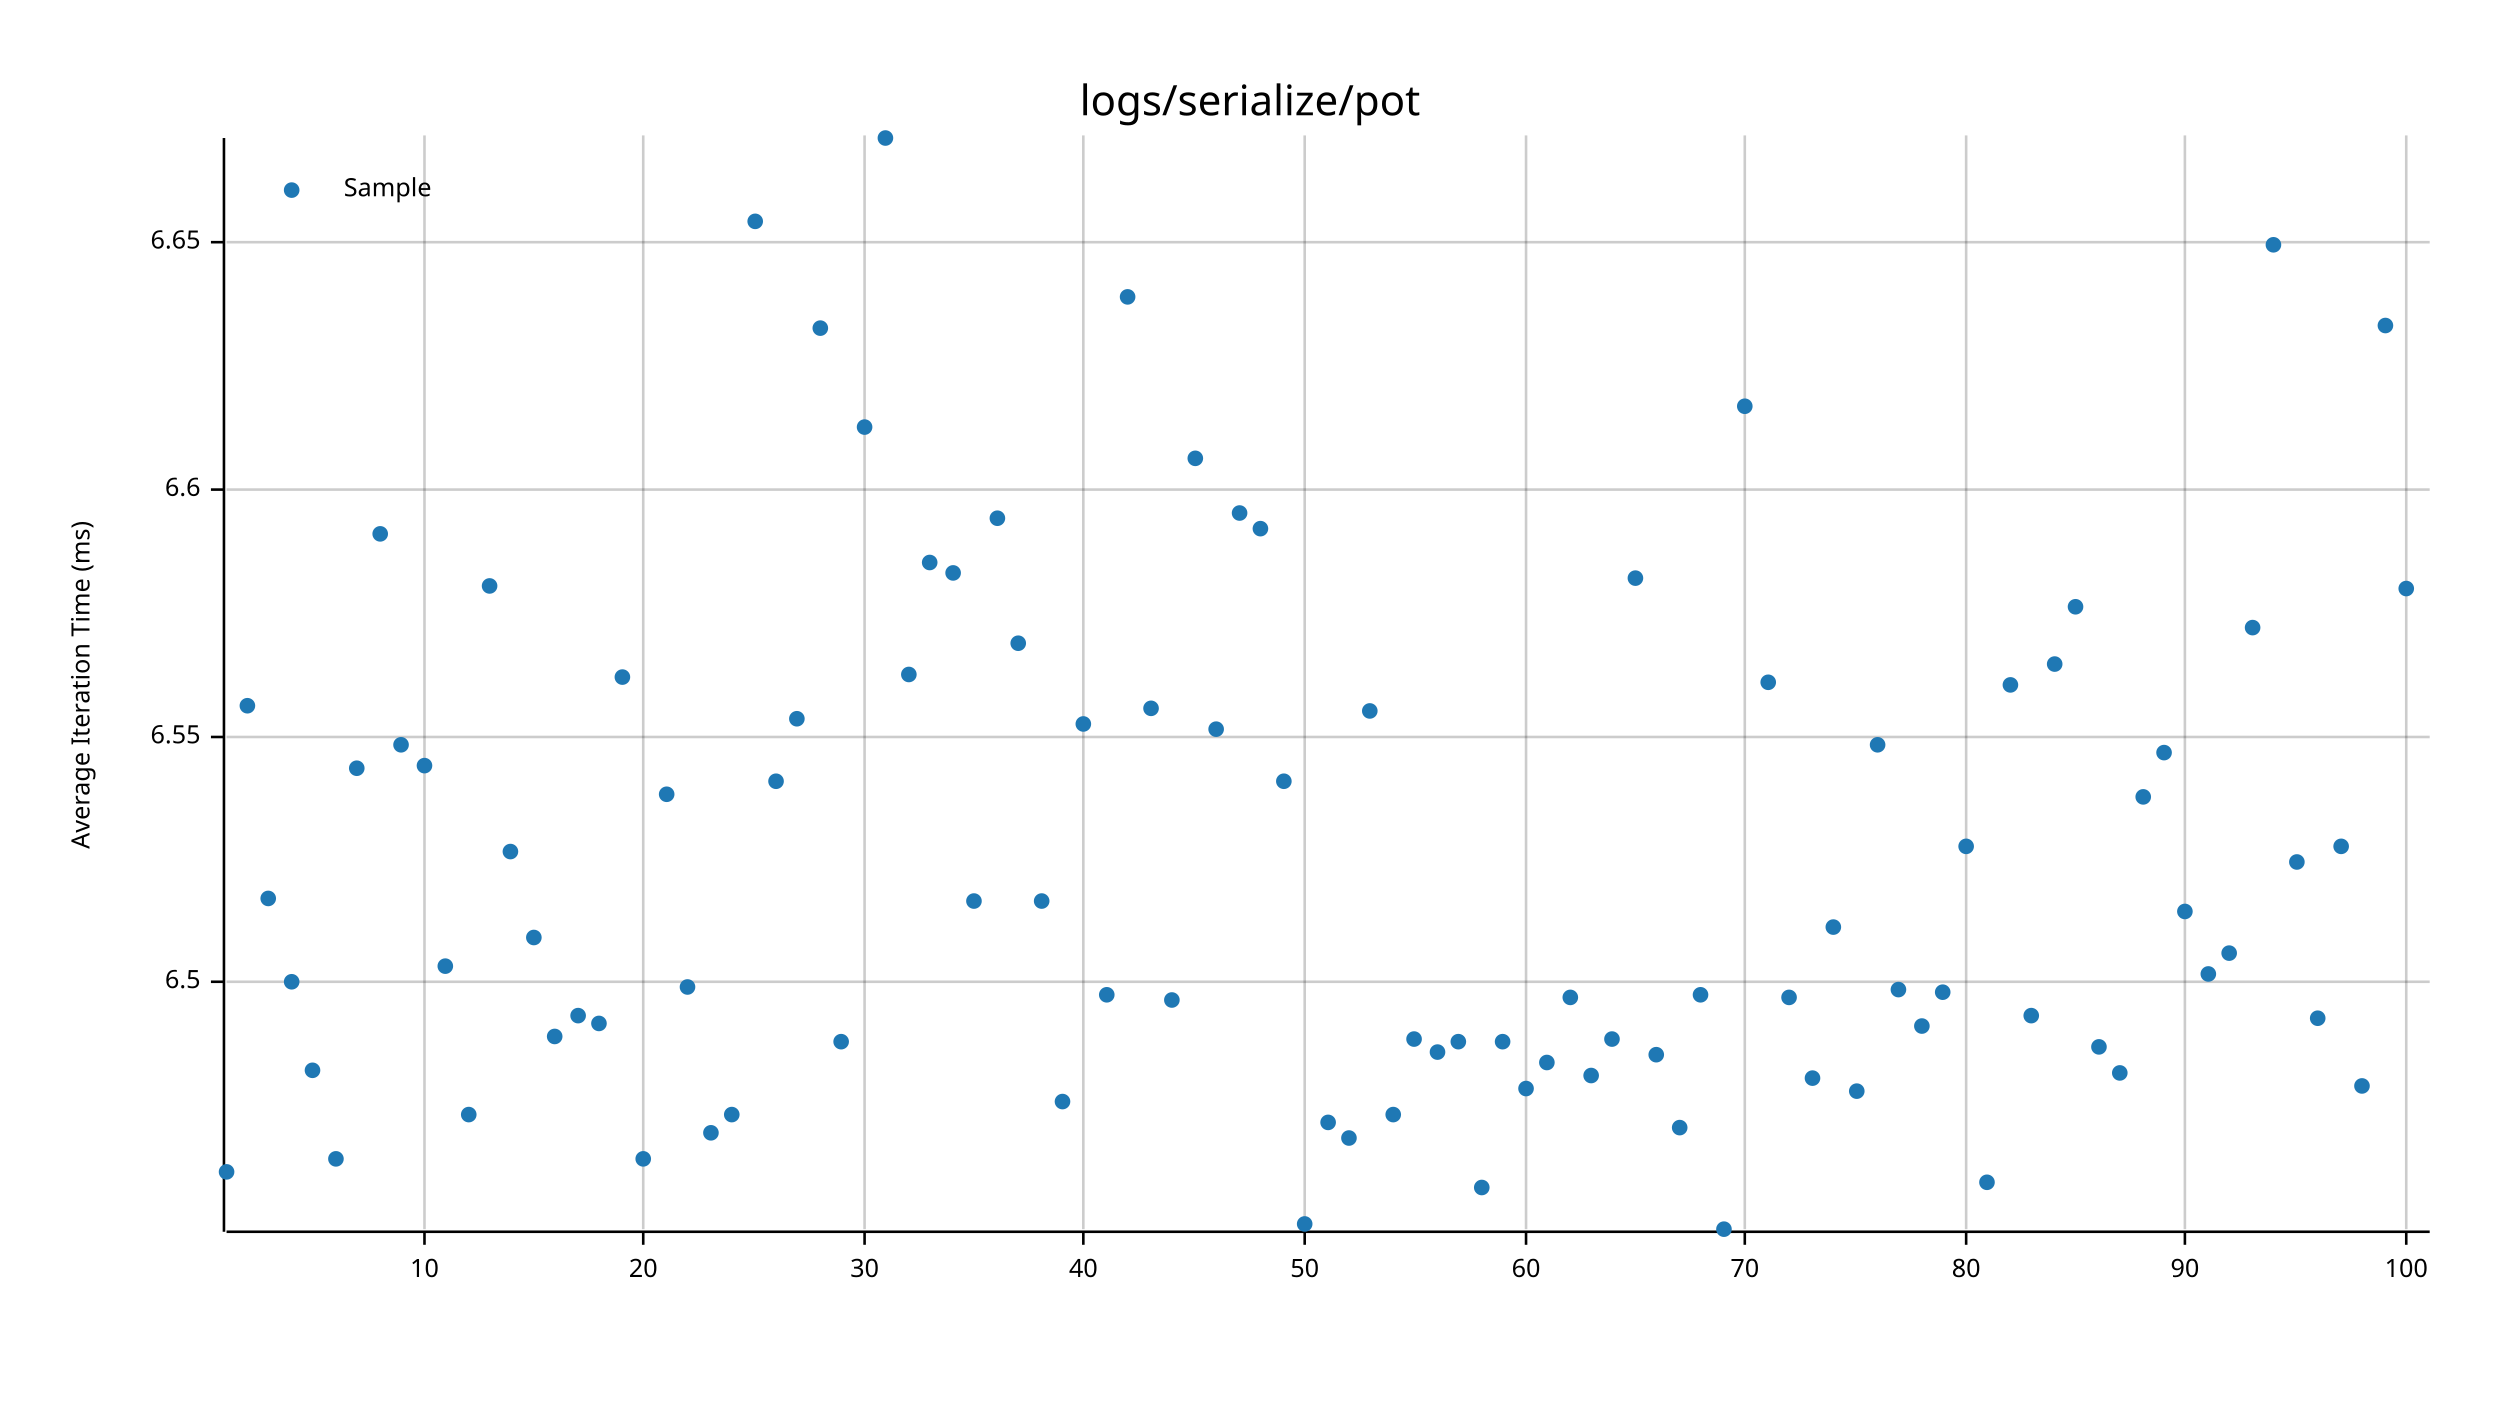
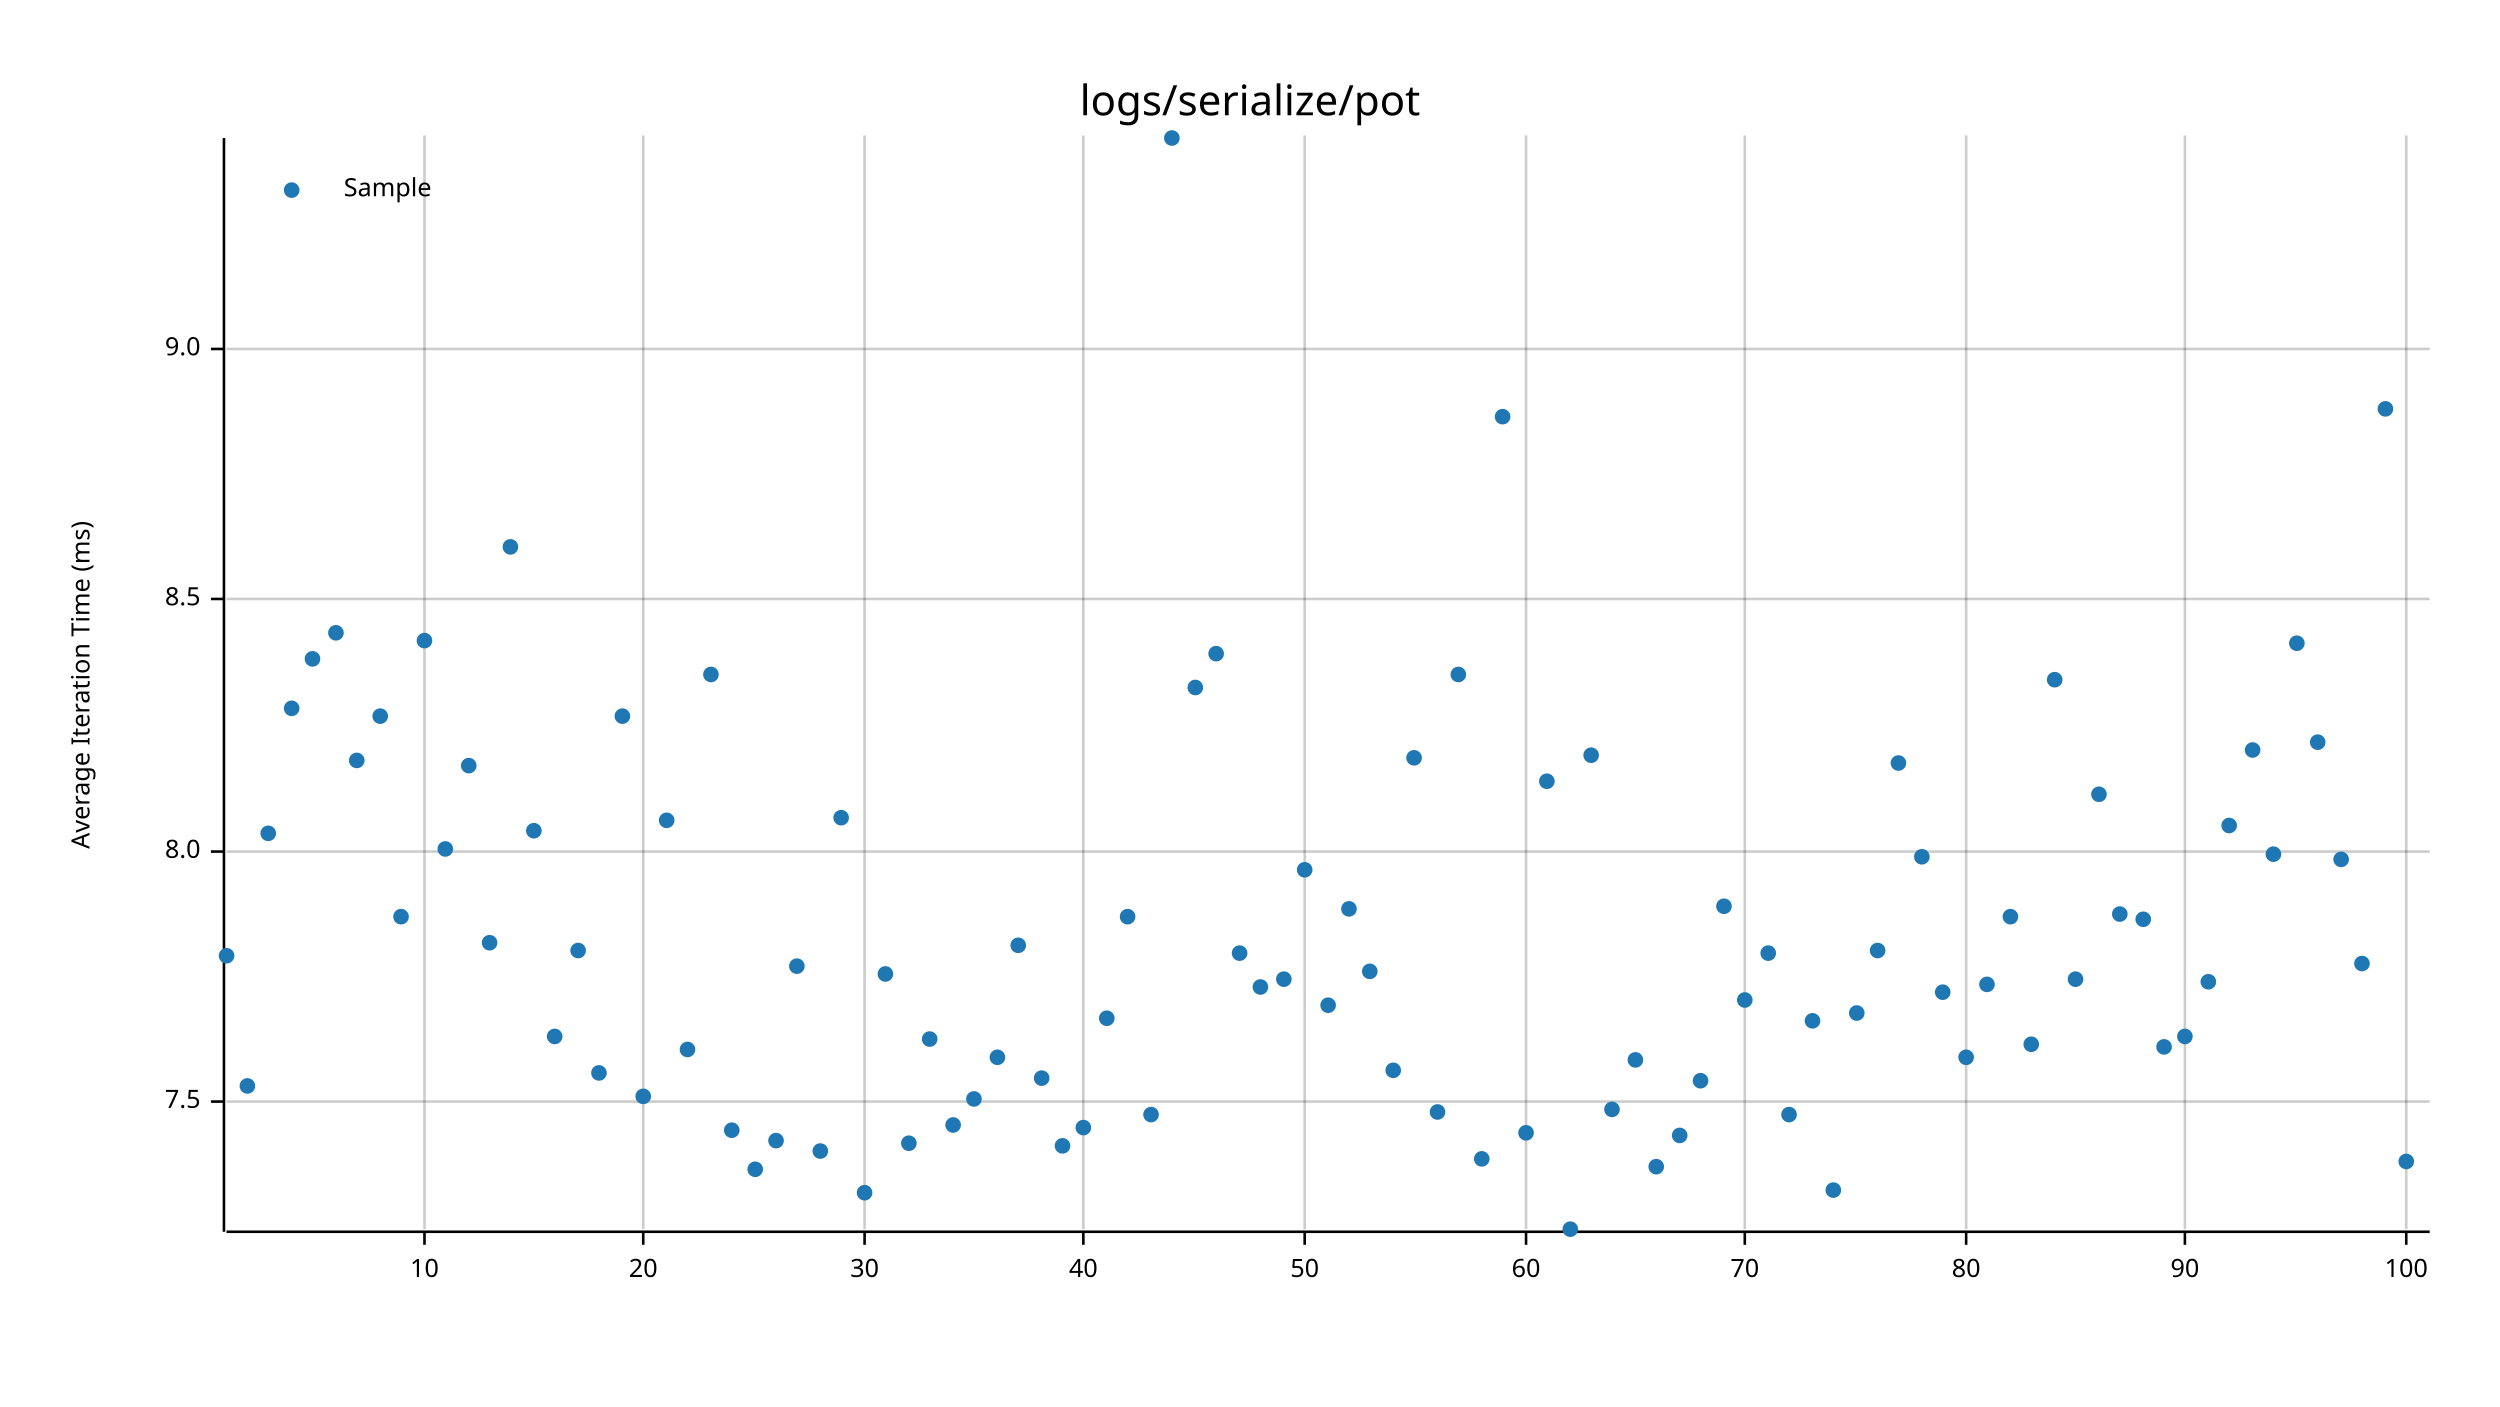
<svg xmlns="http://www.w3.org/2000/svg" style="background-color:#EEE;" width="960" height="540" viewBox="0 0 960 540">
  <text x="480" y="32" dy="0.76em" text-anchor="middle" font-family="sans-serif" font-size="16.129" opacity="1" fill="#000000">
logs/serialize/pot
</text>
  <text x="27" y="263" dy="0.76em" text-anchor="middle" font-family="sans-serif" font-size="9.677" opacity="1" fill="#000000" transform="rotate(270, 27, 263)">
Average Iteration Time (ms)
</text>
  <line opacity="0.2" stroke="#000000" stroke-width="1" x1="163" y1="472" x2="163" y2="52" />
  <line opacity="0.2" stroke="#000000" stroke-width="1" x1="247" y1="472" x2="247" y2="52" />
  <line opacity="0.2" stroke="#000000" stroke-width="1" x1="332" y1="472" x2="332" y2="52" />
  <line opacity="0.2" stroke="#000000" stroke-width="1" x1="416" y1="472" x2="416" y2="52" />
  <line opacity="0.2" stroke="#000000" stroke-width="1" x1="501" y1="472" x2="501" y2="52" />
  <line opacity="0.2" stroke="#000000" stroke-width="1" x1="586" y1="472" x2="586" y2="52" />
  <line opacity="0.2" stroke="#000000" stroke-width="1" x1="670" y1="472" x2="670" y2="52" />
  <line opacity="0.2" stroke="#000000" stroke-width="1" x1="755" y1="472" x2="755" y2="52" />
  <line opacity="0.2" stroke="#000000" stroke-width="1" x1="839" y1="472" x2="839" y2="52" />
  <line opacity="0.2" stroke="#000000" stroke-width="1" x1="924" y1="472" x2="924" y2="52" />
-   <line opacity="0.2" stroke="#000000" stroke-width="1" x1="87" y1="377" x2="933" y2="377" />
-   <line opacity="0.2" stroke="#000000" stroke-width="1" x1="87" y1="283" x2="933" y2="283" />
-   <line opacity="0.2" stroke="#000000" stroke-width="1" x1="87" y1="188" x2="933" y2="188" />
-   <line opacity="0.2" stroke="#000000" stroke-width="1" x1="87" y1="93" x2="933" y2="93" />
+   <line opacity="0.2" stroke="#000000" stroke-width="1" x1="87" y1="423" x2="933" y2="423" />
+   <line opacity="0.2" stroke="#000000" stroke-width="1" x1="87" y1="327" x2="933" y2="327" />
+   <line opacity="0.2" stroke="#000000" stroke-width="1" x1="87" y1="230" x2="933" y2="230" />
+   <line opacity="0.2" stroke="#000000" stroke-width="1" x1="87" y1="134" x2="933" y2="134" />
  <polyline fill="none" opacity="1" stroke="#000000" stroke-width="1" points="86,53 86,473 " />
-   <text x="77" y="377" dy="0.5ex" text-anchor="end" font-family="sans-serif" font-size="9.677" opacity="1" fill="#000000">
- 6.5
+   <text x="77" y="423" dy="0.5ex" text-anchor="end" font-family="sans-serif" font-size="9.677" opacity="1" fill="#000000">
+ 7.5
</text>
-   <polyline fill="none" opacity="1" stroke="#000000" stroke-width="1" points="81,377 86,377 " />
-   <text x="77" y="283" dy="0.5ex" text-anchor="end" font-family="sans-serif" font-size="9.677" opacity="1" fill="#000000">
- 6.55
+   <polyline fill="none" opacity="1" stroke="#000000" stroke-width="1" points="81,423 86,423 " />
+   <text x="77" y="327" dy="0.5ex" text-anchor="end" font-family="sans-serif" font-size="9.677" opacity="1" fill="#000000">
+ 8.0
</text>
-   <polyline fill="none" opacity="1" stroke="#000000" stroke-width="1" points="81,283 86,283 " />
-   <text x="77" y="188" dy="0.5ex" text-anchor="end" font-family="sans-serif" font-size="9.677" opacity="1" fill="#000000">
- 6.6
+   <polyline fill="none" opacity="1" stroke="#000000" stroke-width="1" points="81,327 86,327 " />
+   <text x="77" y="230" dy="0.5ex" text-anchor="end" font-family="sans-serif" font-size="9.677" opacity="1" fill="#000000">
+ 8.5
</text>
-   <polyline fill="none" opacity="1" stroke="#000000" stroke-width="1" points="81,188 86,188 " />
-   <text x="77" y="93" dy="0.5ex" text-anchor="end" font-family="sans-serif" font-size="9.677" opacity="1" fill="#000000">
- 6.65
+   <polyline fill="none" opacity="1" stroke="#000000" stroke-width="1" points="81,230 86,230 " />
+   <text x="77" y="134" dy="0.5ex" text-anchor="end" font-family="sans-serif" font-size="9.677" opacity="1" fill="#000000">
+ 9.0
</text>
-   <polyline fill="none" opacity="1" stroke="#000000" stroke-width="1" points="81,93 86,93 " />
+   <polyline fill="none" opacity="1" stroke="#000000" stroke-width="1" points="81,134 86,134 " />
  <polyline fill="none" opacity="1" stroke="#000000" stroke-width="1" points="87,473 933,473 " />
  <text x="163" y="483" dy="0.76em" text-anchor="middle" font-family="sans-serif" font-size="9.677" opacity="1" fill="#000000">
10
</text>
  <polyline fill="none" opacity="1" stroke="#000000" stroke-width="1" points="163,473 163,478 " />
  <text x="247" y="483" dy="0.76em" text-anchor="middle" font-family="sans-serif" font-size="9.677" opacity="1" fill="#000000">
20
</text>
  <polyline fill="none" opacity="1" stroke="#000000" stroke-width="1" points="247,473 247,478 " />
  <text x="332" y="483" dy="0.76em" text-anchor="middle" font-family="sans-serif" font-size="9.677" opacity="1" fill="#000000">
30
</text>
  <polyline fill="none" opacity="1" stroke="#000000" stroke-width="1" points="332,473 332,478 " />
  <text x="416" y="483" dy="0.76em" text-anchor="middle" font-family="sans-serif" font-size="9.677" opacity="1" fill="#000000">
40
</text>
  <polyline fill="none" opacity="1" stroke="#000000" stroke-width="1" points="416,473 416,478 " />
  <text x="501" y="483" dy="0.76em" text-anchor="middle" font-family="sans-serif" font-size="9.677" opacity="1" fill="#000000">
50
</text>
  <polyline fill="none" opacity="1" stroke="#000000" stroke-width="1" points="501,473 501,478 " />
  <text x="586" y="483" dy="0.76em" text-anchor="middle" font-family="sans-serif" font-size="9.677" opacity="1" fill="#000000">
60
</text>
  <polyline fill="none" opacity="1" stroke="#000000" stroke-width="1" points="586,473 586,478 " />
  <text x="670" y="483" dy="0.76em" text-anchor="middle" font-family="sans-serif" font-size="9.677" opacity="1" fill="#000000">
70
</text>
  <polyline fill="none" opacity="1" stroke="#000000" stroke-width="1" points="670,473 670,478 " />
  <text x="755" y="483" dy="0.76em" text-anchor="middle" font-family="sans-serif" font-size="9.677" opacity="1" fill="#000000">
80
</text>
  <polyline fill="none" opacity="1" stroke="#000000" stroke-width="1" points="755,473 755,478 " />
  <text x="839" y="483" dy="0.76em" text-anchor="middle" font-family="sans-serif" font-size="9.677" opacity="1" fill="#000000">
90
</text>
  <polyline fill="none" opacity="1" stroke="#000000" stroke-width="1" points="839,473 839,478 " />
  <text x="924" y="483" dy="0.76em" text-anchor="middle" font-family="sans-serif" font-size="9.677" opacity="1" fill="#000000">
100
</text>
  <polyline fill="none" opacity="1" stroke="#000000" stroke-width="1" points="924,473 924,478 " />
-   <circle cx="87" cy="450" r="3" opacity="1" fill="#1F78B4" stroke="none" stroke-width="1" />
-   <circle cx="95" cy="271" r="3" opacity="1" fill="#1F78B4" stroke="none" stroke-width="1" />
-   <circle cx="103" cy="345" r="3" opacity="1" fill="#1F78B4" stroke="none" stroke-width="1" />
-   <circle cx="112" cy="377" r="3" opacity="1" fill="#1F78B4" stroke="none" stroke-width="1" />
-   <circle cx="120" cy="411" r="3" opacity="1" fill="#1F78B4" stroke="none" stroke-width="1" />
-   <circle cx="129" cy="445" r="3" opacity="1" fill="#1F78B4" stroke="none" stroke-width="1" />
-   <circle cx="137" cy="295" r="3" opacity="1" fill="#1F78B4" stroke="none" stroke-width="1" />
-   <circle cx="146" cy="205" r="3" opacity="1" fill="#1F78B4" stroke="none" stroke-width="1" />
-   <circle cx="154" cy="286" r="3" opacity="1" fill="#1F78B4" stroke="none" stroke-width="1" />
-   <circle cx="163" cy="294" r="3" opacity="1" fill="#1F78B4" stroke="none" stroke-width="1" />
-   <circle cx="171" cy="371" r="3" opacity="1" fill="#1F78B4" stroke="none" stroke-width="1" />
-   <circle cx="180" cy="428" r="3" opacity="1" fill="#1F78B4" stroke="none" stroke-width="1" />
-   <circle cx="188" cy="225" r="3" opacity="1" fill="#1F78B4" stroke="none" stroke-width="1" />
-   <circle cx="196" cy="327" r="3" opacity="1" fill="#1F78B4" stroke="none" stroke-width="1" />
-   <circle cx="205" cy="360" r="3" opacity="1" fill="#1F78B4" stroke="none" stroke-width="1" />
+   <circle cx="87" cy="367" r="3" opacity="1" fill="#1F78B4" stroke="none" stroke-width="1" />
+   <circle cx="95" cy="417" r="3" opacity="1" fill="#1F78B4" stroke="none" stroke-width="1" />
+   <circle cx="103" cy="320" r="3" opacity="1" fill="#1F78B4" stroke="none" stroke-width="1" />
+   <circle cx="112" cy="272" r="3" opacity="1" fill="#1F78B4" stroke="none" stroke-width="1" />
+   <circle cx="120" cy="253" r="3" opacity="1" fill="#1F78B4" stroke="none" stroke-width="1" />
+   <circle cx="129" cy="243" r="3" opacity="1" fill="#1F78B4" stroke="none" stroke-width="1" />
+   <circle cx="137" cy="292" r="3" opacity="1" fill="#1F78B4" stroke="none" stroke-width="1" />
+   <circle cx="146" cy="275" r="3" opacity="1" fill="#1F78B4" stroke="none" stroke-width="1" />
+   <circle cx="154" cy="352" r="3" opacity="1" fill="#1F78B4" stroke="none" stroke-width="1" />
+   <circle cx="163" cy="246" r="3" opacity="1" fill="#1F78B4" stroke="none" stroke-width="1" />
+   <circle cx="171" cy="326" r="3" opacity="1" fill="#1F78B4" stroke="none" stroke-width="1" />
+   <circle cx="180" cy="294" r="3" opacity="1" fill="#1F78B4" stroke="none" stroke-width="1" />
+   <circle cx="188" cy="362" r="3" opacity="1" fill="#1F78B4" stroke="none" stroke-width="1" />
+   <circle cx="196" cy="210" r="3" opacity="1" fill="#1F78B4" stroke="none" stroke-width="1" />
+   <circle cx="205" cy="319" r="3" opacity="1" fill="#1F78B4" stroke="none" stroke-width="1" />
  <circle cx="213" cy="398" r="3" opacity="1" fill="#1F78B4" stroke="none" stroke-width="1" />
-   <circle cx="222" cy="390" r="3" opacity="1" fill="#1F78B4" stroke="none" stroke-width="1" />
-   <circle cx="230" cy="393" r="3" opacity="1" fill="#1F78B4" stroke="none" stroke-width="1" />
-   <circle cx="239" cy="260" r="3" opacity="1" fill="#1F78B4" stroke="none" stroke-width="1" />
-   <circle cx="247" cy="445" r="3" opacity="1" fill="#1F78B4" stroke="none" stroke-width="1" />
-   <circle cx="256" cy="305" r="3" opacity="1" fill="#1F78B4" stroke="none" stroke-width="1" />
-   <circle cx="264" cy="379" r="3" opacity="1" fill="#1F78B4" stroke="none" stroke-width="1" />
-   <circle cx="273" cy="435" r="3" opacity="1" fill="#1F78B4" stroke="none" stroke-width="1" />
-   <circle cx="281" cy="428" r="3" opacity="1" fill="#1F78B4" stroke="none" stroke-width="1" />
-   <circle cx="290" cy="85" r="3" opacity="1" fill="#1F78B4" stroke="none" stroke-width="1" />
-   <circle cx="298" cy="300" r="3" opacity="1" fill="#1F78B4" stroke="none" stroke-width="1" />
-   <circle cx="306" cy="276" r="3" opacity="1" fill="#1F78B4" stroke="none" stroke-width="1" />
-   <circle cx="315" cy="126" r="3" opacity="1" fill="#1F78B4" stroke="none" stroke-width="1" />
-   <circle cx="323" cy="400" r="3" opacity="1" fill="#1F78B4" stroke="none" stroke-width="1" />
-   <circle cx="332" cy="164" r="3" opacity="1" fill="#1F78B4" stroke="none" stroke-width="1" />
-   <circle cx="340" cy="53" r="3" opacity="1" fill="#1F78B4" stroke="none" stroke-width="1" />
-   <circle cx="349" cy="259" r="3" opacity="1" fill="#1F78B4" stroke="none" stroke-width="1" />
-   <circle cx="357" cy="216" r="3" opacity="1" fill="#1F78B4" stroke="none" stroke-width="1" />
-   <circle cx="366" cy="220" r="3" opacity="1" fill="#1F78B4" stroke="none" stroke-width="1" />
-   <circle cx="374" cy="346" r="3" opacity="1" fill="#1F78B4" stroke="none" stroke-width="1" />
-   <circle cx="383" cy="199" r="3" opacity="1" fill="#1F78B4" stroke="none" stroke-width="1" />
-   <circle cx="391" cy="247" r="3" opacity="1" fill="#1F78B4" stroke="none" stroke-width="1" />
-   <circle cx="400" cy="346" r="3" opacity="1" fill="#1F78B4" stroke="none" stroke-width="1" />
-   <circle cx="408" cy="423" r="3" opacity="1" fill="#1F78B4" stroke="none" stroke-width="1" />
-   <circle cx="416" cy="278" r="3" opacity="1" fill="#1F78B4" stroke="none" stroke-width="1" />
-   <circle cx="425" cy="382" r="3" opacity="1" fill="#1F78B4" stroke="none" stroke-width="1" />
-   <circle cx="433" cy="114" r="3" opacity="1" fill="#1F78B4" stroke="none" stroke-width="1" />
-   <circle cx="442" cy="272" r="3" opacity="1" fill="#1F78B4" stroke="none" stroke-width="1" />
-   <circle cx="450" cy="384" r="3" opacity="1" fill="#1F78B4" stroke="none" stroke-width="1" />
-   <circle cx="459" cy="176" r="3" opacity="1" fill="#1F78B4" stroke="none" stroke-width="1" />
-   <circle cx="467" cy="280" r="3" opacity="1" fill="#1F78B4" stroke="none" stroke-width="1" />
-   <circle cx="476" cy="197" r="3" opacity="1" fill="#1F78B4" stroke="none" stroke-width="1" />
-   <circle cx="484" cy="203" r="3" opacity="1" fill="#1F78B4" stroke="none" stroke-width="1" />
-   <circle cx="493" cy="300" r="3" opacity="1" fill="#1F78B4" stroke="none" stroke-width="1" />
-   <circle cx="501" cy="470" r="3" opacity="1" fill="#1F78B4" stroke="none" stroke-width="1" />
-   <circle cx="510" cy="431" r="3" opacity="1" fill="#1F78B4" stroke="none" stroke-width="1" />
-   <circle cx="518" cy="437" r="3" opacity="1" fill="#1F78B4" stroke="none" stroke-width="1" />
-   <circle cx="526" cy="273" r="3" opacity="1" fill="#1F78B4" stroke="none" stroke-width="1" />
-   <circle cx="535" cy="428" r="3" opacity="1" fill="#1F78B4" stroke="none" stroke-width="1" />
-   <circle cx="543" cy="399" r="3" opacity="1" fill="#1F78B4" stroke="none" stroke-width="1" />
-   <circle cx="552" cy="404" r="3" opacity="1" fill="#1F78B4" stroke="none" stroke-width="1" />
-   <circle cx="560" cy="400" r="3" opacity="1" fill="#1F78B4" stroke="none" stroke-width="1" />
-   <circle cx="569" cy="456" r="3" opacity="1" fill="#1F78B4" stroke="none" stroke-width="1" />
-   <circle cx="577" cy="400" r="3" opacity="1" fill="#1F78B4" stroke="none" stroke-width="1" />
-   <circle cx="586" cy="418" r="3" opacity="1" fill="#1F78B4" stroke="none" stroke-width="1" />
-   <circle cx="594" cy="408" r="3" opacity="1" fill="#1F78B4" stroke="none" stroke-width="1" />
-   <circle cx="603" cy="383" r="3" opacity="1" fill="#1F78B4" stroke="none" stroke-width="1" />
-   <circle cx="611" cy="413" r="3" opacity="1" fill="#1F78B4" stroke="none" stroke-width="1" />
-   <circle cx="619" cy="399" r="3" opacity="1" fill="#1F78B4" stroke="none" stroke-width="1" />
-   <circle cx="628" cy="222" r="3" opacity="1" fill="#1F78B4" stroke="none" stroke-width="1" />
-   <circle cx="636" cy="405" r="3" opacity="1" fill="#1F78B4" stroke="none" stroke-width="1" />
-   <circle cx="645" cy="433" r="3" opacity="1" fill="#1F78B4" stroke="none" stroke-width="1" />
-   <circle cx="653" cy="382" r="3" opacity="1" fill="#1F78B4" stroke="none" stroke-width="1" />
-   <circle cx="662" cy="472" r="3" opacity="1" fill="#1F78B4" stroke="none" stroke-width="1" />
-   <circle cx="670" cy="156" r="3" opacity="1" fill="#1F78B4" stroke="none" stroke-width="1" />
-   <circle cx="679" cy="262" r="3" opacity="1" fill="#1F78B4" stroke="none" stroke-width="1" />
-   <circle cx="687" cy="383" r="3" opacity="1" fill="#1F78B4" stroke="none" stroke-width="1" />
-   <circle cx="696" cy="414" r="3" opacity="1" fill="#1F78B4" stroke="none" stroke-width="1" />
-   <circle cx="704" cy="356" r="3" opacity="1" fill="#1F78B4" stroke="none" stroke-width="1" />
-   <circle cx="713" cy="419" r="3" opacity="1" fill="#1F78B4" stroke="none" stroke-width="1" />
-   <circle cx="721" cy="286" r="3" opacity="1" fill="#1F78B4" stroke="none" stroke-width="1" />
-   <circle cx="729" cy="380" r="3" opacity="1" fill="#1F78B4" stroke="none" stroke-width="1" />
-   <circle cx="738" cy="394" r="3" opacity="1" fill="#1F78B4" stroke="none" stroke-width="1" />
+   <circle cx="222" cy="365" r="3" opacity="1" fill="#1F78B4" stroke="none" stroke-width="1" />
+   <circle cx="230" cy="412" r="3" opacity="1" fill="#1F78B4" stroke="none" stroke-width="1" />
+   <circle cx="239" cy="275" r="3" opacity="1" fill="#1F78B4" stroke="none" stroke-width="1" />
+   <circle cx="247" cy="421" r="3" opacity="1" fill="#1F78B4" stroke="none" stroke-width="1" />
+   <circle cx="256" cy="315" r="3" opacity="1" fill="#1F78B4" stroke="none" stroke-width="1" />
+   <circle cx="264" cy="403" r="3" opacity="1" fill="#1F78B4" stroke="none" stroke-width="1" />
+   <circle cx="273" cy="259" r="3" opacity="1" fill="#1F78B4" stroke="none" stroke-width="1" />
+   <circle cx="281" cy="434" r="3" opacity="1" fill="#1F78B4" stroke="none" stroke-width="1" />
+   <circle cx="290" cy="449" r="3" opacity="1" fill="#1F78B4" stroke="none" stroke-width="1" />
+   <circle cx="298" cy="438" r="3" opacity="1" fill="#1F78B4" stroke="none" stroke-width="1" />
+   <circle cx="306" cy="371" r="3" opacity="1" fill="#1F78B4" stroke="none" stroke-width="1" />
+   <circle cx="315" cy="442" r="3" opacity="1" fill="#1F78B4" stroke="none" stroke-width="1" />
+   <circle cx="323" cy="314" r="3" opacity="1" fill="#1F78B4" stroke="none" stroke-width="1" />
+   <circle cx="332" cy="458" r="3" opacity="1" fill="#1F78B4" stroke="none" stroke-width="1" />
+   <circle cx="340" cy="374" r="3" opacity="1" fill="#1F78B4" stroke="none" stroke-width="1" />
+   <circle cx="349" cy="439" r="3" opacity="1" fill="#1F78B4" stroke="none" stroke-width="1" />
+   <circle cx="357" cy="399" r="3" opacity="1" fill="#1F78B4" stroke="none" stroke-width="1" />
+   <circle cx="366" cy="432" r="3" opacity="1" fill="#1F78B4" stroke="none" stroke-width="1" />
+   <circle cx="374" cy="422" r="3" opacity="1" fill="#1F78B4" stroke="none" stroke-width="1" />
+   <circle cx="383" cy="406" r="3" opacity="1" fill="#1F78B4" stroke="none" stroke-width="1" />
+   <circle cx="391" cy="363" r="3" opacity="1" fill="#1F78B4" stroke="none" stroke-width="1" />
+   <circle cx="400" cy="414" r="3" opacity="1" fill="#1F78B4" stroke="none" stroke-width="1" />
+   <circle cx="408" cy="440" r="3" opacity="1" fill="#1F78B4" stroke="none" stroke-width="1" />
+   <circle cx="416" cy="433" r="3" opacity="1" fill="#1F78B4" stroke="none" stroke-width="1" />
+   <circle cx="425" cy="391" r="3" opacity="1" fill="#1F78B4" stroke="none" stroke-width="1" />
+   <circle cx="433" cy="352" r="3" opacity="1" fill="#1F78B4" stroke="none" stroke-width="1" />
+   <circle cx="442" cy="428" r="3" opacity="1" fill="#1F78B4" stroke="none" stroke-width="1" />
+   <circle cx="450" cy="53" r="3" opacity="1" fill="#1F78B4" stroke="none" stroke-width="1" />
+   <circle cx="459" cy="264" r="3" opacity="1" fill="#1F78B4" stroke="none" stroke-width="1" />
+   <circle cx="467" cy="251" r="3" opacity="1" fill="#1F78B4" stroke="none" stroke-width="1" />
+   <circle cx="476" cy="366" r="3" opacity="1" fill="#1F78B4" stroke="none" stroke-width="1" />
+   <circle cx="484" cy="379" r="3" opacity="1" fill="#1F78B4" stroke="none" stroke-width="1" />
+   <circle cx="493" cy="376" r="3" opacity="1" fill="#1F78B4" stroke="none" stroke-width="1" />
+   <circle cx="501" cy="334" r="3" opacity="1" fill="#1F78B4" stroke="none" stroke-width="1" />
+   <circle cx="510" cy="386" r="3" opacity="1" fill="#1F78B4" stroke="none" stroke-width="1" />
+   <circle cx="518" cy="349" r="3" opacity="1" fill="#1F78B4" stroke="none" stroke-width="1" />
+   <circle cx="526" cy="373" r="3" opacity="1" fill="#1F78B4" stroke="none" stroke-width="1" />
+   <circle cx="535" cy="411" r="3" opacity="1" fill="#1F78B4" stroke="none" stroke-width="1" />
+   <circle cx="543" cy="291" r="3" opacity="1" fill="#1F78B4" stroke="none" stroke-width="1" />
+   <circle cx="552" cy="427" r="3" opacity="1" fill="#1F78B4" stroke="none" stroke-width="1" />
+   <circle cx="560" cy="259" r="3" opacity="1" fill="#1F78B4" stroke="none" stroke-width="1" />
+   <circle cx="569" cy="445" r="3" opacity="1" fill="#1F78B4" stroke="none" stroke-width="1" />
+   <circle cx="577" cy="160" r="3" opacity="1" fill="#1F78B4" stroke="none" stroke-width="1" />
+   <circle cx="586" cy="435" r="3" opacity="1" fill="#1F78B4" stroke="none" stroke-width="1" />
+   <circle cx="594" cy="300" r="3" opacity="1" fill="#1F78B4" stroke="none" stroke-width="1" />
+   <circle cx="603" cy="472" r="3" opacity="1" fill="#1F78B4" stroke="none" stroke-width="1" />
+   <circle cx="611" cy="290" r="3" opacity="1" fill="#1F78B4" stroke="none" stroke-width="1" />
+   <circle cx="619" cy="426" r="3" opacity="1" fill="#1F78B4" stroke="none" stroke-width="1" />
+   <circle cx="628" cy="407" r="3" opacity="1" fill="#1F78B4" stroke="none" stroke-width="1" />
+   <circle cx="636" cy="448" r="3" opacity="1" fill="#1F78B4" stroke="none" stroke-width="1" />
+   <circle cx="645" cy="436" r="3" opacity="1" fill="#1F78B4" stroke="none" stroke-width="1" />
+   <circle cx="653" cy="415" r="3" opacity="1" fill="#1F78B4" stroke="none" stroke-width="1" />
+   <circle cx="662" cy="348" r="3" opacity="1" fill="#1F78B4" stroke="none" stroke-width="1" />
+   <circle cx="670" cy="384" r="3" opacity="1" fill="#1F78B4" stroke="none" stroke-width="1" />
+   <circle cx="679" cy="366" r="3" opacity="1" fill="#1F78B4" stroke="none" stroke-width="1" />
+   <circle cx="687" cy="428" r="3" opacity="1" fill="#1F78B4" stroke="none" stroke-width="1" />
+   <circle cx="696" cy="392" r="3" opacity="1" fill="#1F78B4" stroke="none" stroke-width="1" />
+   <circle cx="704" cy="457" r="3" opacity="1" fill="#1F78B4" stroke="none" stroke-width="1" />
+   <circle cx="713" cy="389" r="3" opacity="1" fill="#1F78B4" stroke="none" stroke-width="1" />
+   <circle cx="721" cy="365" r="3" opacity="1" fill="#1F78B4" stroke="none" stroke-width="1" />
+   <circle cx="729" cy="293" r="3" opacity="1" fill="#1F78B4" stroke="none" stroke-width="1" />
+   <circle cx="738" cy="329" r="3" opacity="1" fill="#1F78B4" stroke="none" stroke-width="1" />
  <circle cx="746" cy="381" r="3" opacity="1" fill="#1F78B4" stroke="none" stroke-width="1" />
-   <circle cx="755" cy="325" r="3" opacity="1" fill="#1F78B4" stroke="none" stroke-width="1" />
-   <circle cx="763" cy="454" r="3" opacity="1" fill="#1F78B4" stroke="none" stroke-width="1" />
-   <circle cx="772" cy="263" r="3" opacity="1" fill="#1F78B4" stroke="none" stroke-width="1" />
-   <circle cx="780" cy="390" r="3" opacity="1" fill="#1F78B4" stroke="none" stroke-width="1" />
-   <circle cx="789" cy="255" r="3" opacity="1" fill="#1F78B4" stroke="none" stroke-width="1" />
-   <circle cx="797" cy="233" r="3" opacity="1" fill="#1F78B4" stroke="none" stroke-width="1" />
-   <circle cx="806" cy="402" r="3" opacity="1" fill="#1F78B4" stroke="none" stroke-width="1" />
-   <circle cx="814" cy="412" r="3" opacity="1" fill="#1F78B4" stroke="none" stroke-width="1" />
-   <circle cx="823" cy="306" r="3" opacity="1" fill="#1F78B4" stroke="none" stroke-width="1" />
-   <circle cx="831" cy="289" r="3" opacity="1" fill="#1F78B4" stroke="none" stroke-width="1" />
-   <circle cx="839" cy="350" r="3" opacity="1" fill="#1F78B4" stroke="none" stroke-width="1" />
-   <circle cx="848" cy="374" r="3" opacity="1" fill="#1F78B4" stroke="none" stroke-width="1" />
-   <circle cx="856" cy="366" r="3" opacity="1" fill="#1F78B4" stroke="none" stroke-width="1" />
-   <circle cx="865" cy="241" r="3" opacity="1" fill="#1F78B4" stroke="none" stroke-width="1" />
-   <circle cx="873" cy="94" r="3" opacity="1" fill="#1F78B4" stroke="none" stroke-width="1" />
-   <circle cx="882" cy="331" r="3" opacity="1" fill="#1F78B4" stroke="none" stroke-width="1" />
-   <circle cx="890" cy="391" r="3" opacity="1" fill="#1F78B4" stroke="none" stroke-width="1" />
-   <circle cx="899" cy="325" r="3" opacity="1" fill="#1F78B4" stroke="none" stroke-width="1" />
-   <circle cx="907" cy="417" r="3" opacity="1" fill="#1F78B4" stroke="none" stroke-width="1" />
-   <circle cx="916" cy="125" r="3" opacity="1" fill="#1F78B4" stroke="none" stroke-width="1" />
-   <circle cx="924" cy="226" r="3" opacity="1" fill="#1F78B4" stroke="none" stroke-width="1" />
+   <circle cx="755" cy="406" r="3" opacity="1" fill="#1F78B4" stroke="none" stroke-width="1" />
+   <circle cx="763" cy="378" r="3" opacity="1" fill="#1F78B4" stroke="none" stroke-width="1" />
+   <circle cx="772" cy="352" r="3" opacity="1" fill="#1F78B4" stroke="none" stroke-width="1" />
+   <circle cx="780" cy="401" r="3" opacity="1" fill="#1F78B4" stroke="none" stroke-width="1" />
+   <circle cx="789" cy="261" r="3" opacity="1" fill="#1F78B4" stroke="none" stroke-width="1" />
+   <circle cx="797" cy="376" r="3" opacity="1" fill="#1F78B4" stroke="none" stroke-width="1" />
+   <circle cx="806" cy="305" r="3" opacity="1" fill="#1F78B4" stroke="none" stroke-width="1" />
+   <circle cx="814" cy="351" r="3" opacity="1" fill="#1F78B4" stroke="none" stroke-width="1" />
+   <circle cx="823" cy="353" r="3" opacity="1" fill="#1F78B4" stroke="none" stroke-width="1" />
+   <circle cx="831" cy="402" r="3" opacity="1" fill="#1F78B4" stroke="none" stroke-width="1" />
+   <circle cx="839" cy="398" r="3" opacity="1" fill="#1F78B4" stroke="none" stroke-width="1" />
+   <circle cx="848" cy="377" r="3" opacity="1" fill="#1F78B4" stroke="none" stroke-width="1" />
+   <circle cx="856" cy="317" r="3" opacity="1" fill="#1F78B4" stroke="none" stroke-width="1" />
+   <circle cx="865" cy="288" r="3" opacity="1" fill="#1F78B4" stroke="none" stroke-width="1" />
+   <circle cx="873" cy="328" r="3" opacity="1" fill="#1F78B4" stroke="none" stroke-width="1" />
+   <circle cx="882" cy="247" r="3" opacity="1" fill="#1F78B4" stroke="none" stroke-width="1" />
+   <circle cx="890" cy="285" r="3" opacity="1" fill="#1F78B4" stroke="none" stroke-width="1" />
+   <circle cx="899" cy="330" r="3" opacity="1" fill="#1F78B4" stroke="none" stroke-width="1" />
+   <circle cx="907" cy="370" r="3" opacity="1" fill="#1F78B4" stroke="none" stroke-width="1" />
+   <circle cx="916" cy="157" r="3" opacity="1" fill="#1F78B4" stroke="none" stroke-width="1" />
+   <circle cx="924" cy="446" r="3" opacity="1" fill="#1F78B4" stroke="none" stroke-width="1" />
  <text x="132" y="68" dy="0.76em" text-anchor="start" font-family="sans-serif" font-size="9.677" opacity="1" fill="#000000">
Sample
</text>
  <circle cx="112" cy="73" r="3" opacity="1" fill="#1F78B4" stroke="none" stroke-width="1" />
</svg>
